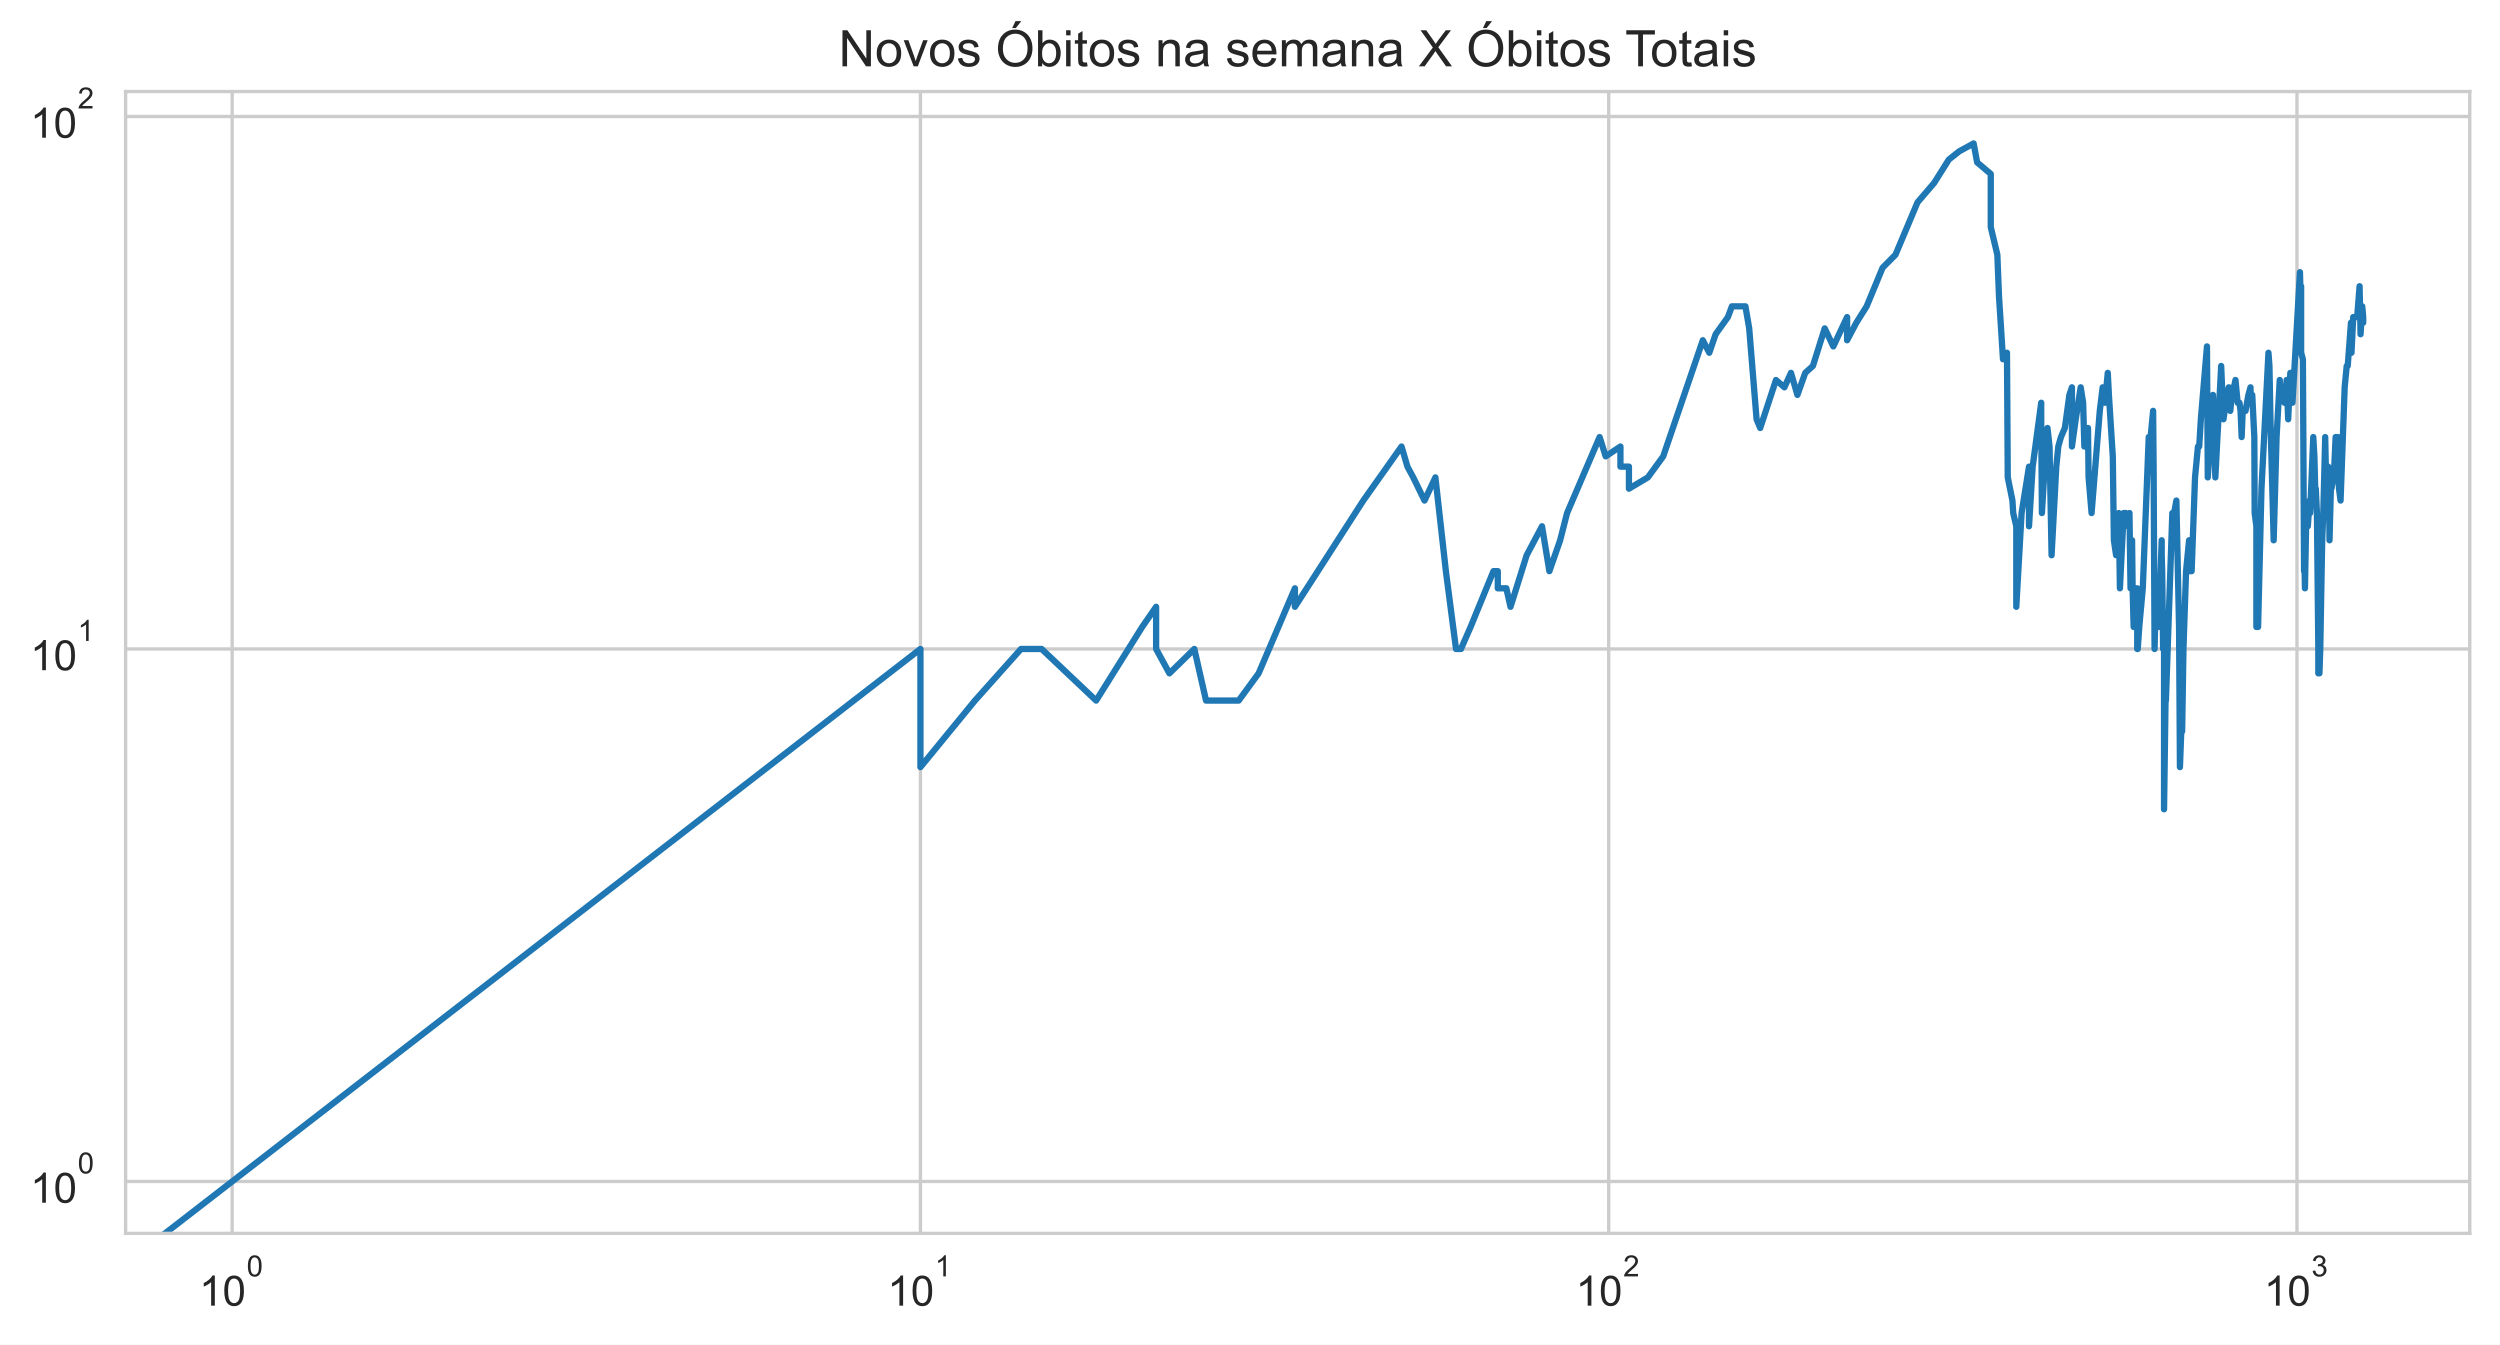
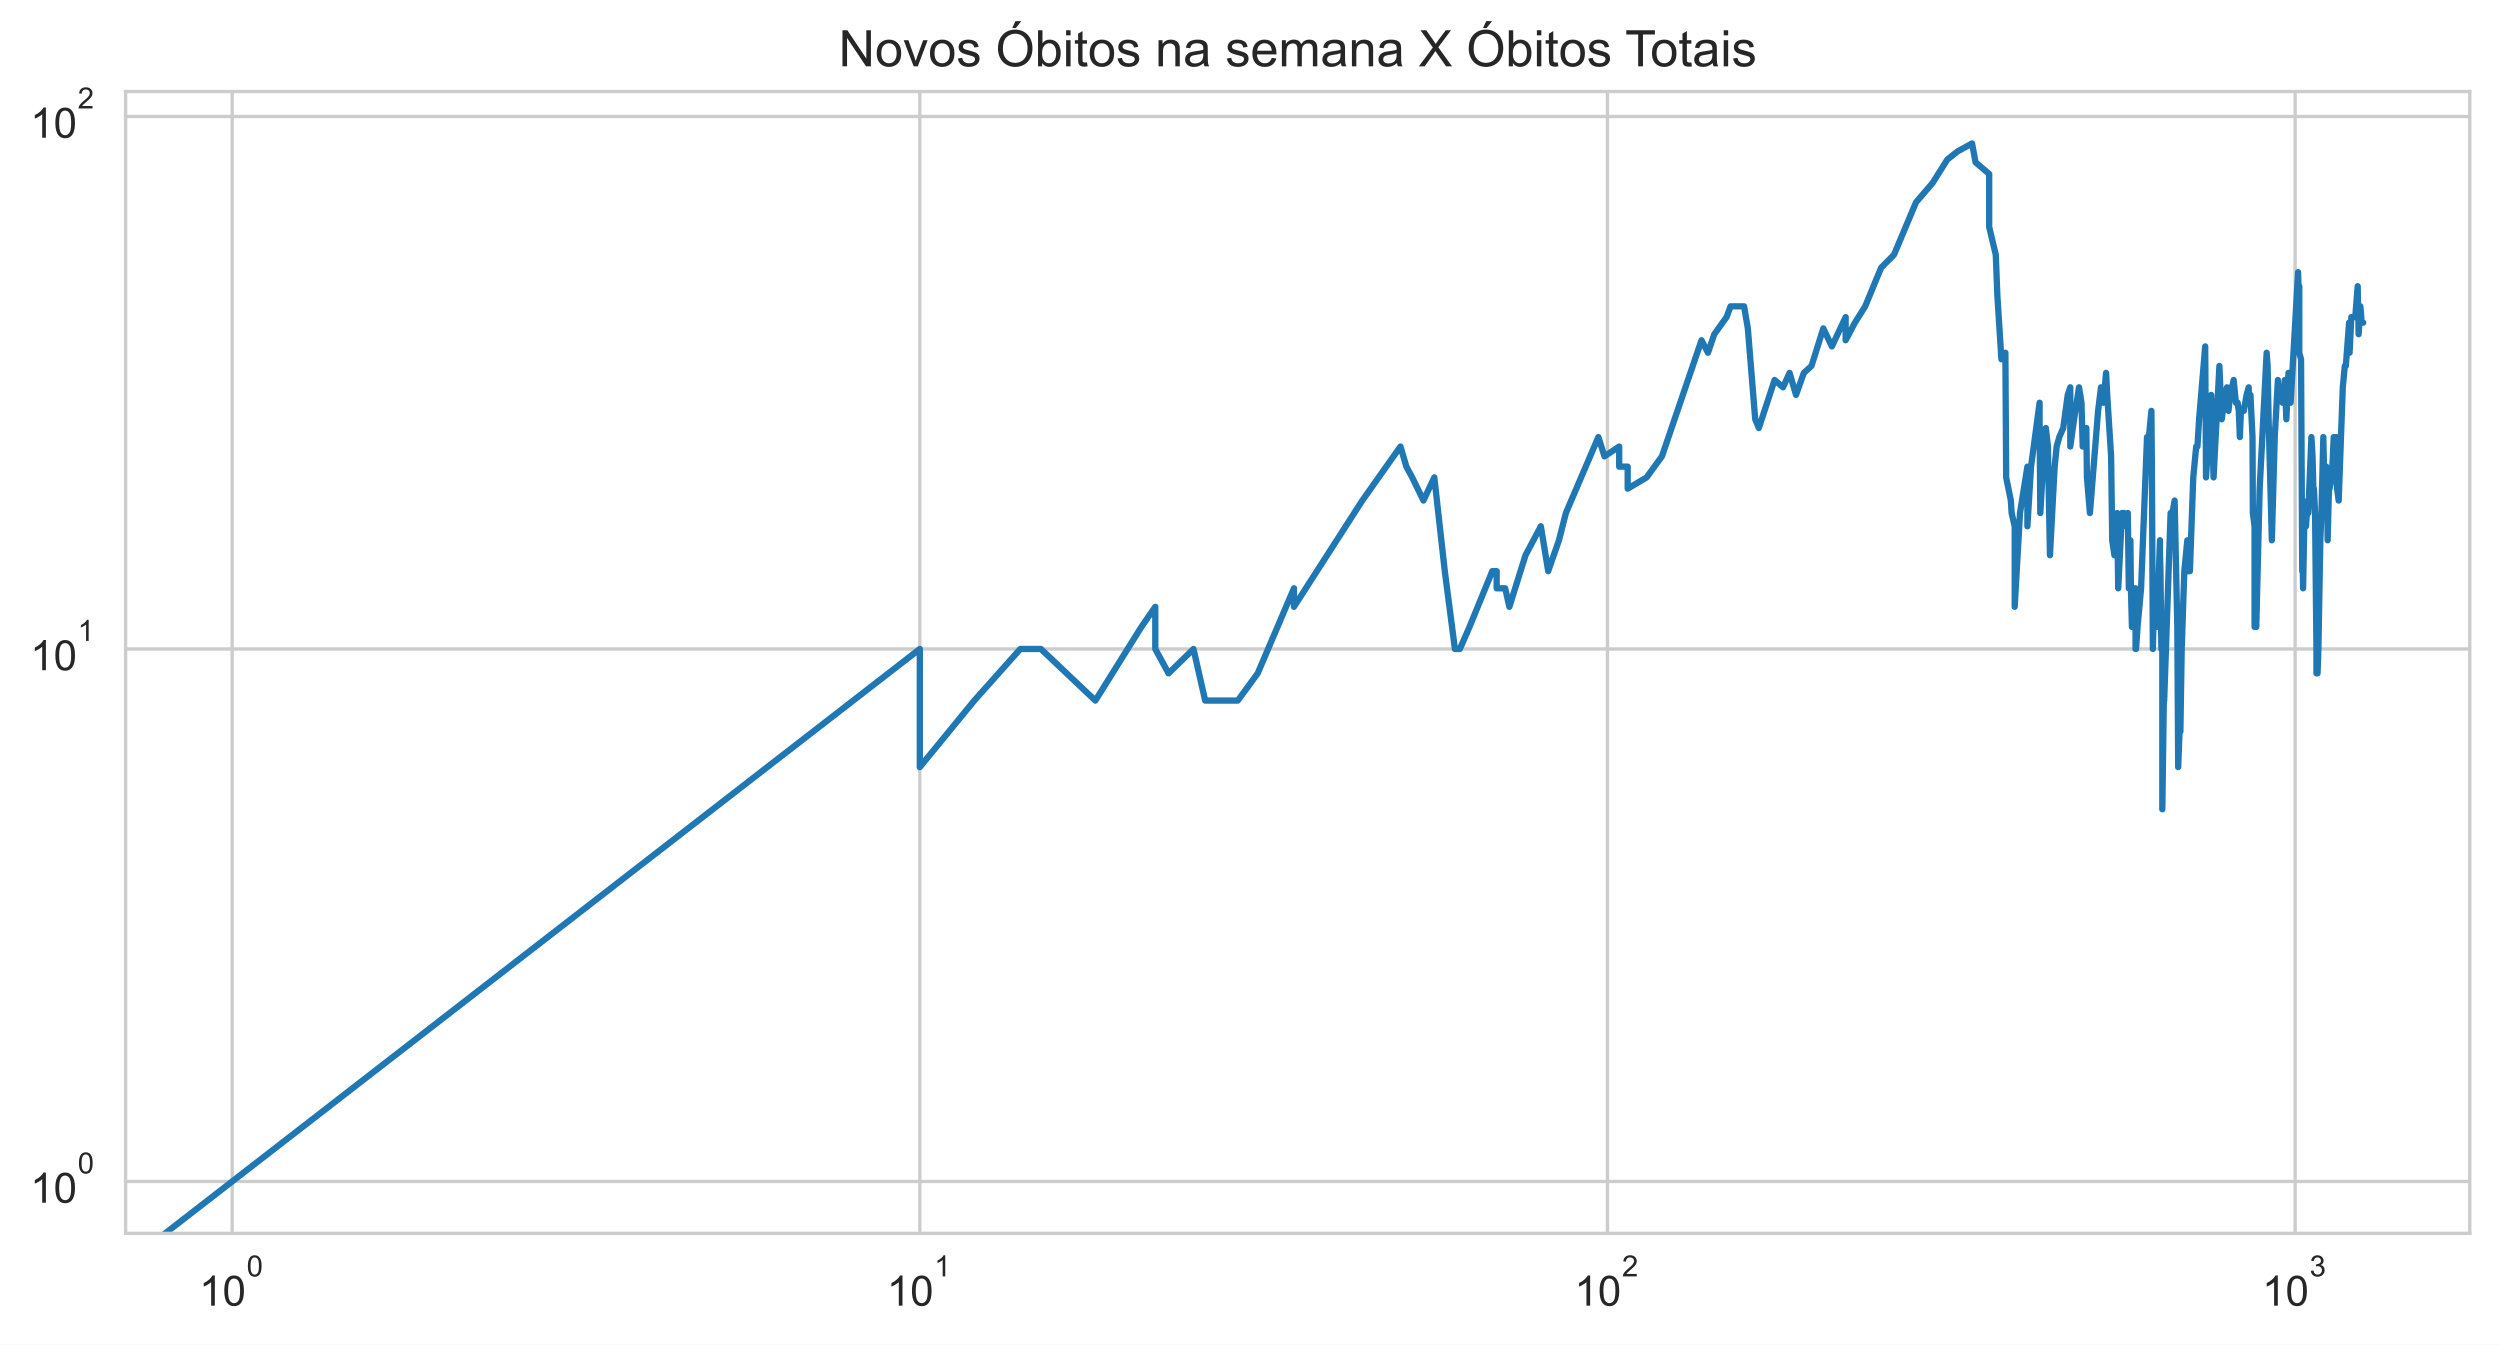
<svg xmlns="http://www.w3.org/2000/svg" xmlns:xlink="http://www.w3.org/1999/xlink" height="320.089pt" version="1.1" viewBox="0 0 595.1 320.089" width="595.1pt">
  <defs>
    <style type="text/css">*{stroke-linecap:butt;stroke-linejoin:round;}</style>
  </defs>
  <g id="figure_1">
    <g id="patch_1">
      <path d="M 0 320.089  L 595.1 320.089  L 595.1 0  L 0 0  z " style="fill:#ffffff;" />
    </g>
    <g id="axes_1">
      <g id="patch_2">
        <path d="M 29.9 293.589  L 587.9 293.589  L 587.9 21.789  L 29.9 21.789  z " style="fill:#ffffff;" />
      </g>
      <g id="matplotlib.axis_1">
        <g id="xtick_1">
          <g id="line2d_1">
-             <path clip-path="url(#p4f3a560b1b)" d="M 55.264 293.589  L 55.264 21.789  " style="fill:none;stroke:#cccccc;stroke-linecap:round;stroke-width:0.8;" />
+             <path clip-path="url(#p7458e0671b)" d="M 55.264 293.589  L 55.264 21.789  " style="fill:none;stroke:#cccccc;stroke-linecap:round;stroke-width:0.8;" />
          </g>
          <g id="text_1">
            <g style="fill:#262626;" transform="translate(47.41364 310.9019)scale(0.1 -0.1)">
              <defs>
                <path d="M 2384 0  L 1822 0  L 1822 3584  Q 1619 3391 1289 3197  Q 959 3003 697 2906  L 697 3450  Q 1169 3672 1522 3987  Q 1875 4303 2022 4600  L 2384 4600  L 2384 0  z " id="ArialMT-31" transform="scale(0.015625)" />
                <path d="M 266 2259  Q 266 3072 433 3567  Q 600 4063 929 4331  Q 1259 4600 1759 4600  Q 2128 4600 2406 4451  Q 2684 4303 2865 4023  Q 3047 3744 3150 3342  Q 3253 2941 3253 2259  Q 3253 1453 3087 958  Q 2922 463 2592 192  Q 2263 -78 1759 -78  Q 1097 -78 719 397  Q 266 969 266 2259  z M 844 2259  Q 844 1131 1108 757  Q 1372 384 1759 384  Q 2147 384 2411 759  Q 2675 1134 2675 2259  Q 2675 3391 2411 3762  Q 2147 4134 1753 4134  Q 1366 4134 1134 3806  Q 844 3388 844 2259  z " id="ArialMT-30" transform="scale(0.015625)" />
              </defs>
              <use transform="translate(0 0.99375)" xlink:href="#ArialMT-31" />
              <use transform="translate(55.61523 0.99375)" xlink:href="#ArialMT-30" />
              <use transform="translate(112.9728 70.6875)scale(0.7)" xlink:href="#ArialMT-30" />
            </g>
          </g>
        </g>
        <g id="xtick_2">
          <g id="line2d_2">
-             <path clip-path="url(#p4f3a560b1b)" d="M 219.1 293.589  L 219.1 21.789  " style="fill:none;stroke:#cccccc;stroke-linecap:round;stroke-width:0.8;" />
+             <path clip-path="url(#p7458e0671b)" d="M 218.953 293.589  L 218.953 21.789  " style="fill:none;stroke:#cccccc;stroke-linecap:round;stroke-width:0.8;" />
          </g>
          <g id="text_2">
-             <g style="fill:#262626;" transform="translate(211.2501 310.9019)scale(0.1 -0.1)">
+             <g style="fill:#262626;" transform="translate(211.1034 310.9019)scale(0.1 -0.1)">
              <use transform="translate(0 0.99375)" xlink:href="#ArialMT-31" />
              <use transform="translate(55.61523 0.99375)" xlink:href="#ArialMT-30" />
              <use transform="translate(112.9728 70.6875)scale(0.7)" xlink:href="#ArialMT-31" />
            </g>
          </g>
        </g>
        <g id="xtick_3">
          <g id="line2d_3">
-             <path clip-path="url(#p4f3a560b1b)" d="M 382.936 293.589  L 382.936 21.789  " style="fill:none;stroke:#cccccc;stroke-linecap:round;stroke-width:0.8;" />
+             <path clip-path="url(#p7458e0671b)" d="M 382.643 293.589  L 382.643 21.789  " style="fill:none;stroke:#cccccc;stroke-linecap:round;stroke-width:0.8;" />
          </g>
          <g id="text_3">
-             <g style="fill:#262626;" transform="translate(375.0865 310.9019)scale(0.1 -0.1)">
+             <g style="fill:#262626;" transform="translate(374.7931 310.9019)scale(0.1 -0.1)">
              <defs>
                <path d="M 3222 541  L 3222 0  L 194 0  Q 188 203 259 391  Q 375 700 629 1000  Q 884 1300 1366 1694  Q 2113 2306 2375 2664  Q 2638 3022 2638 3341  Q 2638 3675 2398 3904  Q 2159 4134 1775 4134  Q 1369 4134 1125 3890  Q 881 3647 878 3216  L 300 3275  Q 359 3922 746 4261  Q 1134 4600 1788 4600  Q 2447 4600 2831 4234  Q 3216 3869 3216 3328  Q 3216 3053 3103 2787  Q 2991 2522 2730 2228  Q 2469 1934 1863 1422  Q 1356 997 1212 845  Q 1069 694 975 541  L 3222 541  z " id="ArialMT-32" transform="scale(0.015625)" />
              </defs>
              <use transform="translate(0 0.99375)" xlink:href="#ArialMT-31" />
              <use transform="translate(55.61523 0.99375)" xlink:href="#ArialMT-30" />
              <use transform="translate(112.9728 70.6875)scale(0.7)" xlink:href="#ArialMT-32" />
            </g>
          </g>
        </g>
        <g id="xtick_4">
          <g id="line2d_4">
-             <path clip-path="url(#p4f3a560b1b)" d="M 546.773 293.589  L 546.773 21.789  " style="fill:none;stroke:#cccccc;stroke-linecap:round;stroke-width:0.8;" />
+             <path clip-path="url(#p7458e0671b)" d="M 546.333 293.589  L 546.333 21.789  " style="fill:none;stroke:#cccccc;stroke-linecap:round;stroke-width:0.8;" />
          </g>
          <g id="text_4">
-             <g style="fill:#262626;" transform="translate(538.9229 310.9019)scale(0.1 -0.1)">
+             <g style="fill:#262626;" transform="translate(538.4828 310.9019)scale(0.1 -0.1)">
              <defs>
                <path d="M 269 1209  L 831 1284  Q 928 806 1161 595  Q 1394 384 1728 384  Q 2125 384 2398 659  Q 2672 934 2672 1341  Q 2672 1728 2419 1979  Q 2166 2231 1775 2231  Q 1616 2231 1378 2169  L 1441 2663  Q 1497 2656 1531 2656  Q 1891 2656 2178 2843  Q 2466 3031 2466 3422  Q 2466 3731 2256 3934  Q 2047 4138 1716 4138  Q 1388 4138 1169 3931  Q 950 3725 888 3313  L 325 3413  Q 428 3978 793 4289  Q 1159 4600 1703 4600  Q 2078 4600 2393 4439  Q 2709 4278 2876 4000  Q 3044 3722 3044 3409  Q 3044 3113 2884 2869  Q 2725 2625 2413 2481  Q 2819 2388 3044 2092  Q 3269 1797 3269 1353  Q 3269 753 2831 336  Q 2394 -81 1725 -81  Q 1122 -81 723 278  Q 325 638 269 1209  z " id="ArialMT-33" transform="scale(0.015625)" />
              </defs>
              <use transform="translate(0 0.99375)" xlink:href="#ArialMT-31" />
              <use transform="translate(55.61523 0.99375)" xlink:href="#ArialMT-30" />
              <use transform="translate(112.9728 70.6875)scale(0.7)" xlink:href="#ArialMT-33" />
            </g>
          </g>
        </g>
        <g id="xtick_5" />
        <g id="xtick_6" />
        <g id="xtick_7" />
        <g id="xtick_8" />
        <g id="xtick_9" />
        <g id="xtick_10" />
        <g id="xtick_11" />
        <g id="xtick_12" />
        <g id="xtick_13" />
        <g id="xtick_14" />
        <g id="xtick_15" />
        <g id="xtick_16" />
        <g id="xtick_17" />
        <g id="xtick_18" />
        <g id="xtick_19" />
        <g id="xtick_20" />
        <g id="xtick_21" />
        <g id="xtick_22" />
        <g id="xtick_23" />
        <g id="xtick_24" />
        <g id="xtick_25" />
        <g id="xtick_26" />
        <g id="xtick_27" />
        <g id="xtick_28" />
        <g id="xtick_29" />
        <g id="xtick_30" />
+         <g id="xtick_31" />
      </g>
      <g id="matplotlib.axis_2">
        <g id="ytick_1">
          <g id="line2d_5">
-             <path clip-path="url(#p4f3a560b1b)" d="M 29.9 281.235  L 587.9 281.235  " style="fill:none;stroke:#cccccc;stroke-linecap:round;stroke-width:0.8;" />
+             <path clip-path="url(#p7458e0671b)" d="M 29.9 281.235  L 587.9 281.235  " style="fill:none;stroke:#cccccc;stroke-linecap:round;stroke-width:0.8;" />
          </g>
          <g id="text_5">
            <g style="fill:#262626;" transform="translate(7.2 286.3911)scale(0.1 -0.1)">
              <use transform="translate(0 0.99375)" xlink:href="#ArialMT-31" />
              <use transform="translate(55.61523 0.99375)" xlink:href="#ArialMT-30" />
              <use transform="translate(112.9728 70.6875)scale(0.7)" xlink:href="#ArialMT-30" />
            </g>
          </g>
        </g>
        <g id="ytick_2">
          <g id="line2d_6">
-             <path clip-path="url(#p4f3a560b1b)" d="M 29.9 154.482  L 587.9 154.482  " style="fill:none;stroke:#cccccc;stroke-linecap:round;stroke-width:0.8;" />
+             <path clip-path="url(#p7458e0671b)" d="M 29.9 154.482  L 587.9 154.482  " style="fill:none;stroke:#cccccc;stroke-linecap:round;stroke-width:0.8;" />
          </g>
          <g id="text_6">
            <g style="fill:#262626;" transform="translate(7.2 159.6381)scale(0.1 -0.1)">
              <use transform="translate(0 0.99375)" xlink:href="#ArialMT-31" />
              <use transform="translate(55.61523 0.99375)" xlink:href="#ArialMT-30" />
              <use transform="translate(112.9728 70.6875)scale(0.7)" xlink:href="#ArialMT-31" />
            </g>
          </g>
        </g>
        <g id="ytick_3">
          <g id="line2d_7">
-             <path clip-path="url(#p4f3a560b1b)" d="M 29.9 27.729  L 587.9 27.729  " style="fill:none;stroke:#cccccc;stroke-linecap:round;stroke-width:0.8;" />
+             <path clip-path="url(#p7458e0671b)" d="M 29.9 27.729  L 587.9 27.729  " style="fill:none;stroke:#cccccc;stroke-linecap:round;stroke-width:0.8;" />
          </g>
          <g id="text_7">
            <g style="fill:#262626;" transform="translate(7.2 32.8852)scale(0.1 -0.1)">
              <use transform="translate(0 0.99375)" xlink:href="#ArialMT-31" />
              <use transform="translate(55.61523 0.99375)" xlink:href="#ArialMT-30" />
              <use transform="translate(112.9728 70.6875)scale(0.7)" xlink:href="#ArialMT-32" />
            </g>
          </g>
        </g>
        <g id="ytick_4" />
        <g id="ytick_5" />
        <g id="ytick_6" />
        <g id="ytick_7" />
        <g id="ytick_8" />
        <g id="ytick_9" />
        <g id="ytick_10" />
        <g id="ytick_11" />
        <g id="ytick_12" />
        <g id="ytick_13" />
        <g id="ytick_14" />
        <g id="ytick_15" />
        <g id="ytick_16" />
        <g id="ytick_17" />
        <g id="ytick_18" />
        <g id="ytick_19" />
        <g id="ytick_20" />
        <g id="ytick_21" />
      </g>
      <g id="line2d_8">
-         <path clip-path="url(#p4f3a560b1b)" d="M 3.749 321.089  L 219.1 154.482  L 219.1 182.602  L 232.073 166.766  L 243.041 154.482  L 243.041 154.482  L 247.95 154.482  L 260.923 166.766  L 271.891 149.235  L 275.201 144.445  L 275.201 154.482  L 278.364 160.282  L 278.364 160.282  L 284.297 154.482  L 287.088 166.766  L 294.858 166.766  L 299.603 160.282  L 308.238 140.039  L 308.238 144.445  L 308.238 144.445  L 324.521 119.149  L 333.617 106.289  L 335.026 111.079  L 336.407 113.64  L 339.093 119.149  L 341.681 113.64  L 344.177 135.96  L 346.59 154.482  L 347.766 154.482  L 350.061 149.235  L 355.495 135.96  L 356.534 135.96  L 356.534 140.039  L 358.567 140.039  L 359.562 144.445  L 363.409 132.162  L 367.059 125.272  L 368.816 135.96  L 371.373 128.609  L 373.028 122.125  L 380.769 104.042  L 382.221 108.632  L 385.727 106.289  L 385.727 111.079  L 387.751 111.079  L 387.751 116.325  L 392.26 113.64  L 395.909 108.632  L 405.336 80.993  L 406.878 83.969  L 408.386 79.563  L 411.311 75.483  L 412.259 72.922  L 415.484 72.922  L 416.379 78.169  L 418.136 99.805  L 418.998 101.883  L 422.755 90.453  L 424.759 92.2  L 426.323 88.759  L 427.854 94.005  L 429.721 88.759  L 431.541 87.115  L 434.359 78.169  L 436.402 82.461  L 439.682 75.483  L 439.682 80.993  L 441.891 76.81  L 444.334 72.922  L 448.134 63.726  L 451.197 60.639  L 456.451 48.155  L 460.391 43.565  L 460.391 43.565  L 463.897 37.986  L 466.362 36.031  L 469.803 34.144  L 470.637 38.653  L 473.881 41.406  L 473.881 54.044  L 473.881 54.044  L 475.449 60.639  L 475.836 70.475  L 476.794 85.52  L 477.739 83.969  L 477.926 113.64  L 477.926 113.64  L 479.041 119.149  L 479.225 122.125  L 479.957 125.272  L 479.957 144.445  L 481.219 122.125  L 481.219 122.125  L 482.985 111.079  L 482.985 125.272  L 483.852 111.079  L 485.889 95.872  L 485.889 99.805  L 485.889 99.805  L 486.057 122.125  L 486.556 113.64  L 487.381 101.883  L 487.871 106.289  L 488.357 132.162  L 489.481 111.079  L 489.481 111.079  L 489.956 106.289  L 490.586 104.042  L 491.52 101.883  L 492.595 94.005  L 493.202 92.2  L 493.202 106.289  L 493.202 106.289  L 494.103 99.805  L 495.286 92.2  L 495.87 95.872  L 496.161 106.289  L 496.882 104.042  L 496.882 104.042  L 497.025 101.883  L 497.168 113.64  L 497.879 122.125  L 499.832 97.803  L 500.517 92.2  L 501.06 94.005  L 501.06 94.005  L 501.06 95.872  L 501.733 88.759  L 502.001 94.005  L 502.929 108.632  L 503.192 128.609  L 503.192 128.609  L 503.715 132.162  L 504.364 122.125  L 504.622 140.039  L 505.517 122.125  L 505.517 122.125  L 506.023 122.125  L 506.526 125.272  L 506.901 122.125  L 507.15 140.039  L 507.521 128.609  L 507.645 140.039  L 507.891 149.235  L 508.503 140.039  L 508.503 144.445  L 508.746 140.039  L 508.746 154.482  L 508.867 154.482  L 509.23 149.235  L 510.069 140.039  L 511.485 104.042  L 511.719 104.042  L 511.719 104.042  L 511.719 106.289  L 512.529 97.803  L 512.644 111.079  L 512.874 154.482  L 512.874 154.482  L 513.103 144.445  L 513.785 149.235  L 514.01 144.445  L 514.572 128.609  L 514.572 132.162  L 514.572 132.162  L 514.684 135.96  L 514.907 154.482  L 515.129 154.482  L 515.129 192.638  L 515.572 160.282  L 515.572 166.766  L 517.1 122.125  L 517.423 125.272  L 517.423 125.272  L 517.53 122.125  L 518.065 119.149  L 518.701 149.235  L 518.912 182.602  L 519.227 174.116  L 519.436 174.116  L 519.749 154.482  L 520.371 135.96  L 521.089 128.609  L 521.089 135.96  L 521.191 135.96  L 521.699 135.96  L 522.504 113.64  L 523.201 106.289  L 523.498 106.289  L 523.498 106.289  L 523.891 99.805  L 525.348 82.461  L 525.54 113.64  L 525.54 113.64  L 526.776 94.005  L 527.339 113.64  L 528.728 87.115  L 528.728 87.115  L 529.276 99.805  L 530.091 94.005  L 530.539 92.2  L 530.896 97.803  L 531.427 92.2  L 531.427 94.005  L 531.427 94.005  L 532.13 90.453  L 532.652 95.872  L 533.085 95.872  L 533.343 97.803  L 533.601 104.042  L 533.857 97.803  L 534.536 97.803  L 535.209 94.005  L 535.71 92.2  L 535.793 95.872  L 536.124 94.005  L 536.618 104.042  L 536.7 122.125  L 537.109 125.272  L 537.109 149.235  L 537.109 149.235  L 537.515 149.235  L 538.321 116.325  L 539.984 83.969  L 539.984 83.969  L 540.219 87.115  L 540.452 99.805  L 541.226 128.609  L 541.915 104.042  L 541.915 104.042  L 542.672 90.453  L 542.748 94.005  L 543.571 92.2  L 543.794 95.872  L 544.312 90.453  L 544.312 90.453  L 544.679 99.805  L 545.19 88.759  L 545.698 95.872  L 547.481 64.795  L 547.622 70.475  L 547.762 68.133  L 547.762 68.133  L 547.762 83.969  L 548.182 85.52  L 548.46 135.96  L 548.599 135.96  L 548.669 140.039  L 548.669 140.039  L 548.945 125.272  L 549.358 125.272  L 549.769 119.149  L 549.905 119.149  L 549.905 122.125  L 549.905 122.125  L 550.65 104.042  L 550.919 108.632  L 551.187 119.149  L 551.254 116.325  L 551.254 116.325  L 551.521 122.125  L 551.853 154.482  L 551.853 160.282  L 551.853 160.282  L 552.117 160.282  L 552.315 154.482  L 552.774 128.609  L 553.035 122.125  L 553.49 104.042  L 553.49 104.042  L 553.684 113.64  L 554.198 111.079  L 554.391 113.64  L 554.518 128.609  L 554.518 128.609  L 554.837 116.325  L 554.964 116.325  L 555.532 113.64  L 555.971 104.042  L 556.096 104.042  L 556.096 104.042  L 556.221 111.079  L 556.532 104.042  L 556.779 116.325  L 557.149 119.149  L 558.126 92.2  L 558.61 87.115  L 558.851 87.115  L 559.627 76.81  L 559.746 83.969  L 560.16 75.483  L 561.097 75.483  L 561.676 68.133  L 561.906 79.563  L 562.308 72.922  L 562.536 75.483  L 562.536 76.81  L 562.536 76.81  " style="fill:none;stroke:#1f77b4;stroke-linecap:round;stroke-width:1.5;" />
+         <path clip-path="url(#p7458e0671b)" d="M 3.795 321.089  L 218.953 154.482  L 218.953 182.602  L 231.915 166.766  L 242.873 154.482  L 242.873 154.482  L 247.778 154.482  L 260.739 166.766  L 271.697 149.235  L 275.004 144.445  L 275.004 154.482  L 278.164 160.282  L 278.164 160.282  L 284.092 154.482  L 286.88 166.766  L 294.643 166.766  L 299.384 160.282  L 308.012 140.039  L 308.012 144.445  L 308.012 144.445  L 324.28 119.149  L 333.368 106.289  L 334.775 111.079  L 336.156 113.64  L 338.839 119.149  L 341.424 113.64  L 343.919 135.96  L 346.329 154.482  L 347.504 154.482  L 349.797 149.235  L 355.226 135.96  L 356.264 135.96  L 356.264 140.039  L 358.296 140.039  L 359.29 144.445  L 363.133 132.162  L 366.78 125.272  L 368.535 135.96  L 371.09 128.609  L 372.743 122.125  L 380.478 104.042  L 381.929 108.632  L 385.431 106.289  L 385.431 111.079  L 387.453 111.079  L 387.453 116.325  L 391.958 113.64  L 395.604 108.632  L 405.023 80.993  L 406.563 83.969  L 408.07 79.563  L 410.992 75.483  L 411.94 72.922  L 415.161 72.922  L 416.055 78.169  L 417.811 99.805  L 418.672 101.883  L 422.426 90.453  L 424.429 92.2  L 425.991 88.759  L 427.52 94.005  L 429.386 88.759  L 431.204 87.115  L 434.02 78.169  L 436.061 82.461  L 439.337 75.483  L 439.337 80.993  L 441.544 76.81  L 443.986 72.922  L 447.782 63.726  L 450.843 60.639  L 456.092 48.155  L 460.028 43.565  L 460.028 43.565  L 463.531 37.986  L 465.994 36.031  L 469.431 34.144  L 470.265 38.653  L 473.506 41.406  L 473.506 54.044  L 473.506 54.044  L 475.073 60.639  L 475.459 70.475  L 476.416 85.52  L 477.36 83.969  L 477.548 113.64  L 477.548 113.64  L 478.661 119.149  L 478.845 122.125  L 479.576 125.272  L 479.576 144.445  L 480.838 122.125  L 480.838 122.125  L 482.602 111.079  L 482.602 125.272  L 483.468 111.079  L 485.504 95.872  L 485.504 99.805  L 485.504 99.805  L 485.671 122.125  L 486.17 113.64  L 486.994 101.883  L 487.483 106.289  L 487.97 132.162  L 489.092 111.079  L 489.092 111.079  L 489.567 106.289  L 490.196 104.042  L 491.13 101.883  L 492.203 94.005  L 492.81 92.2  L 492.81 106.289  L 492.81 106.289  L 493.71 99.805  L 494.892 92.2  L 495.476 95.872  L 495.766 106.289  L 496.486 104.042  L 496.486 104.042  L 496.629 101.883  L 496.772 113.64  L 497.483 122.125  L 499.434 97.803  L 500.118 92.2  L 500.661 94.005  L 500.661 95.872  L 501.334 88.759  L 501.601 94.005  L 502.528 108.632  L 502.791 128.609  L 502.791 128.609  L 503.314 132.162  L 503.962 122.125  L 504.22 140.039  L 505.114 122.125  L 505.114 122.125  L 505.62 122.125  L 506.122 125.272  L 506.497 122.125  L 506.745 140.039  L 507.116 128.609  L 507.24 140.039  L 507.486 149.235  L 508.097 140.039  L 508.097 144.445  L 508.34 140.039  L 508.34 154.482  L 508.461 154.482  L 508.824 149.235  L 509.662 140.039  L 511.077 104.042  L 511.31 104.042  L 511.31 104.042  L 511.31 106.289  L 512.12 97.803  L 512.235 111.079  L 512.464 154.482  L 512.464 154.482  L 512.693 144.445  L 513.374 149.235  L 513.6 144.445  L 514.161 128.609  L 514.161 132.162  L 514.161 132.162  L 514.272 135.96  L 514.495 154.482  L 514.717 154.482  L 514.717 192.638  L 515.16 160.282  L 515.16 166.766  L 516.686 122.125  L 517.009 125.272  L 517.009 125.272  L 517.116 122.125  L 517.65 119.149  L 518.286 149.235  L 518.497 182.602  L 518.812 174.116  L 519.021 174.116  L 519.333 154.482  L 519.954 135.96  L 520.672 128.609  L 520.672 135.96  L 520.774 135.96  L 521.281 135.96  L 522.085 113.64  L 522.782 106.289  L 523.078 106.289  L 523.078 106.289  L 523.472 99.805  L 524.927 82.461  L 525.119 113.64  L 525.119 113.64  L 526.354 94.005  L 526.917 113.64  L 528.304 87.115  L 528.304 87.115  L 528.852 99.805  L 529.665 94.005  L 530.113 92.2  L 530.47 97.803  L 531.001 92.2  L 531.001 94.005  L 531.001 94.005  L 531.703 90.453  L 532.225 95.872  L 532.657 95.872  L 532.915 97.803  L 533.172 104.042  L 533.428 97.803  L 534.107 97.803  L 534.779 94.005  L 535.279 92.2  L 535.362 95.872  L 535.693 94.005  L 536.187 104.042  L 536.269 122.125  L 536.677 125.272  L 536.677 149.235  L 536.677 149.235  L 537.083 149.235  L 537.889 116.325  L 539.55 83.969  L 539.55 83.969  L 539.784 87.115  L 540.018 99.805  L 540.791 128.609  L 541.479 104.042  L 541.479 104.042  L 542.236 90.453  L 542.311 94.005  L 543.134 92.2  L 543.357 95.872  L 543.874 90.453  L 543.874 90.453  L 544.241 99.805  L 544.751 88.759  L 545.258 95.872  L 547.04 64.795  L 547.181 70.475  L 547.321 68.133  L 547.321 68.133  L 547.321 83.969  L 547.741 85.52  L 548.019 135.96  L 548.157 135.96  L 548.227 140.039  L 548.227 140.039  L 548.503 125.272  L 548.916 125.272  L 549.326 119.149  L 549.462 119.149  L 549.462 122.125  L 549.462 122.125  L 550.206 104.042  L 550.475 108.632  L 550.743 119.149  L 550.81 116.325  L 550.81 116.325  L 551.076 122.125  L 551.408 154.482  L 551.408 160.282  L 551.408 160.282  L 551.672 160.282  L 551.87 154.482  L 552.329 128.609  L 552.589 122.125  L 553.044 104.042  L 553.044 104.042  L 553.237 113.64  L 553.752 111.079  L 553.944 113.64  L 554.071 128.609  L 554.071 128.609  L 554.389 116.325  L 554.516 116.325  L 555.084 113.64  L 555.523 104.042  L 555.648 104.042  L 555.648 104.042  L 555.772 111.079  L 556.083 104.042  L 556.33 116.325  L 556.7 119.149  L 557.676 92.2  L 558.159 87.115  L 558.4 87.115  L 559.175 76.81  L 559.294 83.969  L 559.707 75.483  L 560.644 75.483  L 561.222 68.133  L 561.453 79.563  L 561.854 72.922  L 562.082 75.483  L 562.082 76.81  L 562.536 76.81  L 562.536 76.81  " style="fill:none;stroke:#1f77b4;stroke-linecap:round;stroke-width:1.5;" />
      </g>
      <g id="patch_3">
        <path d="M 29.9 293.589  L 29.9 21.789  " style="fill:none;stroke:#cccccc;stroke-linecap:square;stroke-linejoin:miter;stroke-width:0.8;" />
      </g>
      <g id="patch_4">
        <path d="M 587.9 293.589  L 587.9 21.789  " style="fill:none;stroke:#cccccc;stroke-linecap:square;stroke-linejoin:miter;stroke-width:0.8;" />
      </g>
      <g id="patch_5">
        <path d="M 29.9 293.589  L 587.9 293.589  " style="fill:none;stroke:#cccccc;stroke-linecap:square;stroke-linejoin:miter;stroke-width:0.8;" />
      </g>
      <g id="patch_6">
        <path d="M 29.9 21.789  L 587.9 21.789  " style="fill:none;stroke:#cccccc;stroke-linecap:square;stroke-linejoin:miter;stroke-width:0.8;" />
      </g>
      <g id="text_8">
        <g style="fill:#262626;" transform="translate(199.6278 15.78937)scale(0.12 -0.12)">
          <defs>
            <path d="M 488 0  L 488 4581  L 1109 4581  L 3516 984  L 3516 4581  L 4097 4581  L 4097 0  L 3475 0  L 1069 3600  L 1069 0  L 488 0  z " id="ArialMT-4e" transform="scale(0.015625)" />
            <path d="M 213 1659  Q 213 2581 725 3025  Q 1153 3394 1769 3394  Q 2453 3394 2887 2945  Q 3322 2497 3322 1706  Q 3322 1066 3130 698  Q 2938 331 2570 128  Q 2203 -75 1769 -75  Q 1072 -75 642 372  Q 213 819 213 1659  z M 791 1659  Q 791 1022 1069 705  Q 1347 388 1769 388  Q 2188 388 2466 706  Q 2744 1025 2744 1678  Q 2744 2294 2464 2611  Q 2184 2928 1769 2928  Q 1347 2928 1069 2612  Q 791 2297 791 1659  z " id="ArialMT-6f" transform="scale(0.015625)" />
            <path d="M 1344 0  L 81 3319  L 675 3319  L 1388 1331  Q 1503 1009 1600 663  Q 1675 925 1809 1294  L 2547 3319  L 3125 3319  L 1869 0  L 1344 0  z " id="ArialMT-76" transform="scale(0.015625)" />
            <path d="M 197 991  L 753 1078  Q 800 744 1014 566  Q 1228 388 1613 388  Q 2000 388 2187 545  Q 2375 703 2375 916  Q 2375 1106 2209 1216  Q 2094 1291 1634 1406  Q 1016 1563 777 1677  Q 538 1791 414 1992  Q 291 2194 291 2438  Q 291 2659 392 2848  Q 494 3038 669 3163  Q 800 3259 1026 3326  Q 1253 3394 1513 3394  Q 1903 3394 2198 3281  Q 2494 3169 2634 2976  Q 2775 2784 2828 2463  L 2278 2388  Q 2241 2644 2061 2787  Q 1881 2931 1553 2931  Q 1166 2931 1000 2803  Q 834 2675 834 2503  Q 834 2394 903 2306  Q 972 2216 1119 2156  Q 1203 2125 1616 2013  Q 2213 1853 2448 1751  Q 2684 1650 2818 1456  Q 2953 1263 2953 975  Q 2953 694 2789 445  Q 2625 197 2315 61  Q 2006 -75 1616 -75  Q 969 -75 630 194  Q 291 463 197 991  z " id="ArialMT-73" transform="scale(0.015625)" />
            <path id="ArialMT-20" transform="scale(0.015625)" />
            <path d="M 309 2231  Q 309 3372 921 4017  Q 1534 4663 2503 4663  Q 3138 4663 3647 4359  Q 4156 4056 4423 3514  Q 4691 2972 4691 2284  Q 4691 1588 4409 1038  Q 4128 488 3612 205  Q 3097 -78 2500 -78  Q 1853 -78 1343 234  Q 834 547 571 1087  Q 309 1628 309 2231  z M 934 2222  Q 934 1394 1379 917  Q 1825 441 2497 441  Q 3181 441 3623 922  Q 4066 1403 4066 2288  Q 4066 2847 3877 3264  Q 3688 3681 3323 3911  Q 2959 4141 2506 4141  Q 1863 4141 1398 3698  Q 934 3256 934 2222  z M 2116 4862  L 2531 5737  L 3269 5737  L 2581 4862  L 2116 4862  z " id="ArialMT-d3" transform="scale(0.015625)" />
            <path d="M 941 0  L 419 0  L 419 4581  L 981 4581  L 981 2947  Q 1338 3394 1891 3394  Q 2197 3394 2470 3270  Q 2744 3147 2920 2923  Q 3097 2700 3197 2384  Q 3297 2069 3297 1709  Q 3297 856 2875 390  Q 2453 -75 1863 -75  Q 1275 -75 941 416  L 941 0  z M 934 1684  Q 934 1088 1097 822  Q 1363 388 1816 388  Q 2184 388 2453 708  Q 2722 1028 2722 1663  Q 2722 2313 2464 2622  Q 2206 2931 1841 2931  Q 1472 2931 1203 2611  Q 934 2291 934 1684  z " id="ArialMT-62" transform="scale(0.015625)" />
            <path d="M 425 3934  L 425 4581  L 988 4581  L 988 3934  L 425 3934  z M 425 0  L 425 3319  L 988 3319  L 988 0  L 425 0  z " id="ArialMT-69" transform="scale(0.015625)" />
            <path d="M 1650 503  L 1731 6  Q 1494 -44 1306 -44  Q 1000 -44 831 53  Q 663 150 594 308  Q 525 466 525 972  L 525 2881  L 113 2881  L 113 3319  L 525 3319  L 525 4141  L 1084 4478  L 1084 3319  L 1650 3319  L 1650 2881  L 1084 2881  L 1084 941  Q 1084 700 1114 631  Q 1144 563 1211 522  Q 1278 481 1403 481  Q 1497 481 1650 503  z " id="ArialMT-74" transform="scale(0.015625)" />
            <path d="M 422 0  L 422 3319  L 928 3319  L 928 2847  Q 1294 3394 1984 3394  Q 2284 3394 2536 3286  Q 2788 3178 2913 3003  Q 3038 2828 3088 2588  Q 3119 2431 3119 2041  L 3119 0  L 2556 0  L 2556 2019  Q 2556 2363 2490 2533  Q 2425 2703 2258 2804  Q 2091 2906 1866 2906  Q 1506 2906 1245 2678  Q 984 2450 984 1813  L 984 0  L 422 0  z " id="ArialMT-6e" transform="scale(0.015625)" />
            <path d="M 2588 409  Q 2275 144 1986 34  Q 1697 -75 1366 -75  Q 819 -75 525 192  Q 231 459 231 875  Q 231 1119 342 1320  Q 453 1522 633 1644  Q 813 1766 1038 1828  Q 1203 1872 1538 1913  Q 2219 1994 2541 2106  Q 2544 2222 2544 2253  Q 2544 2597 2384 2738  Q 2169 2928 1744 2928  Q 1347 2928 1158 2789  Q 969 2650 878 2297  L 328 2372  Q 403 2725 575 2942  Q 747 3159 1072 3276  Q 1397 3394 1825 3394  Q 2250 3394 2515 3294  Q 2781 3194 2906 3042  Q 3031 2891 3081 2659  Q 3109 2516 3109 2141  L 3109 1391  Q 3109 606 3145 398  Q 3181 191 3288 0  L 2700 0  Q 2613 175 2588 409  z M 2541 1666  Q 2234 1541 1622 1453  Q 1275 1403 1131 1340  Q 988 1278 909 1158  Q 831 1038 831 891  Q 831 666 1001 516  Q 1172 366 1500 366  Q 1825 366 2078 508  Q 2331 650 2450 897  Q 2541 1088 2541 1459  L 2541 1666  z " id="ArialMT-61" transform="scale(0.015625)" />
            <path d="M 2694 1069  L 3275 997  Q 3138 488 2766 206  Q 2394 -75 1816 -75  Q 1088 -75 661 373  Q 234 822 234 1631  Q 234 2469 665 2931  Q 1097 3394 1784 3394  Q 2450 3394 2872 2941  Q 3294 2488 3294 1666  Q 3294 1616 3291 1516  L 816 1516  Q 847 969 1125 678  Q 1403 388 1819 388  Q 2128 388 2347 550  Q 2566 713 2694 1069  z M 847 1978  L 2700 1978  Q 2663 2397 2488 2606  Q 2219 2931 1791 2931  Q 1403 2931 1139 2672  Q 875 2413 847 1978  z " id="ArialMT-65" transform="scale(0.015625)" />
            <path d="M 422 0  L 422 3319  L 925 3319  L 925 2853  Q 1081 3097 1340 3245  Q 1600 3394 1931 3394  Q 2300 3394 2536 3241  Q 2772 3088 2869 2813  Q 3263 3394 3894 3394  Q 4388 3394 4653 3120  Q 4919 2847 4919 2278  L 4919 0  L 4359 0  L 4359 2091  Q 4359 2428 4304 2576  Q 4250 2725 4106 2815  Q 3963 2906 3769 2906  Q 3419 2906 3187 2673  Q 2956 2441 2956 1928  L 2956 0  L 2394 0  L 2394 2156  Q 2394 2531 2256 2718  Q 2119 2906 1806 2906  Q 1569 2906 1367 2781  Q 1166 2656 1075 2415  Q 984 2175 984 1722  L 984 0  L 422 0  z " id="ArialMT-6d" transform="scale(0.015625)" />
            <path d="M 28 0  L 1800 2388  L 238 4581  L 959 4581  L 1791 3406  Q 2050 3041 2159 2844  Q 2313 3094 2522 3366  L 3444 4581  L 4103 4581  L 2494 2422  L 4228 0  L 3478 0  L 2325 1634  Q 2228 1775 2125 1941  Q 1972 1691 1906 1597  L 756 0  L 28 0  z " id="ArialMT-58" transform="scale(0.015625)" />
            <path d="M 1659 0  L 1659 4041  L 150 4041  L 150 4581  L 3781 4581  L 3781 4041  L 2266 4041  L 2266 0  L 1659 0  z " id="ArialMT-54" transform="scale(0.015625)" />
          </defs>
          <use xlink:href="#ArialMT-4e" />
          <use x="72.217" xlink:href="#ArialMT-6f" />
          <use x="127.832" xlink:href="#ArialMT-76" />
          <use x="177.832" xlink:href="#ArialMT-6f" />
          <use x="233.447" xlink:href="#ArialMT-73" />
          <use x="283.447" xlink:href="#ArialMT-20" />
          <use x="311.23" xlink:href="#ArialMT-d3" />
          <use x="389.014" xlink:href="#ArialMT-62" />
          <use x="444.629" xlink:href="#ArialMT-69" />
          <use x="466.846" xlink:href="#ArialMT-74" />
          <use x="494.629" xlink:href="#ArialMT-6f" />
          <use x="550.244" xlink:href="#ArialMT-73" />
          <use x="600.244" xlink:href="#ArialMT-20" />
          <use x="628.027" xlink:href="#ArialMT-6e" />
          <use x="683.643" xlink:href="#ArialMT-61" />
          <use x="739.258" xlink:href="#ArialMT-20" />
          <use x="767.041" xlink:href="#ArialMT-73" />
          <use x="817.041" xlink:href="#ArialMT-65" />
          <use x="872.656" xlink:href="#ArialMT-6d" />
          <use x="955.957" xlink:href="#ArialMT-61" />
          <use x="1011.572" xlink:href="#ArialMT-6e" />
          <use x="1067.188" xlink:href="#ArialMT-61" />
          <use x="1122.803" xlink:href="#ArialMT-20" />
          <use x="1150.586" xlink:href="#ArialMT-58" />
          <use x="1217.285" xlink:href="#ArialMT-20" />
          <use x="1245.068" xlink:href="#ArialMT-d3" />
          <use x="1322.852" xlink:href="#ArialMT-62" />
          <use x="1378.467" xlink:href="#ArialMT-69" />
          <use x="1400.684" xlink:href="#ArialMT-74" />
          <use x="1428.467" xlink:href="#ArialMT-6f" />
          <use x="1484.082" xlink:href="#ArialMT-73" />
          <use x="1534.082" xlink:href="#ArialMT-20" />
          <use x="1560.115" xlink:href="#ArialMT-54" />
          <use x="1610.074" xlink:href="#ArialMT-6f" />
          <use x="1665.689" xlink:href="#ArialMT-74" />
          <use x="1693.473" xlink:href="#ArialMT-61" />
          <use x="1749.088" xlink:href="#ArialMT-69" />
          <use x="1771.305" xlink:href="#ArialMT-73" />
        </g>
      </g>
    </g>
  </g>
  <defs>
-     <clipPath id="p4f3a560b1b">
+     <clipPath id="p7458e0671b">
      <rect height="271.8" width="558" x="29.9" y="21.789" />
    </clipPath>
  </defs>
</svg>
